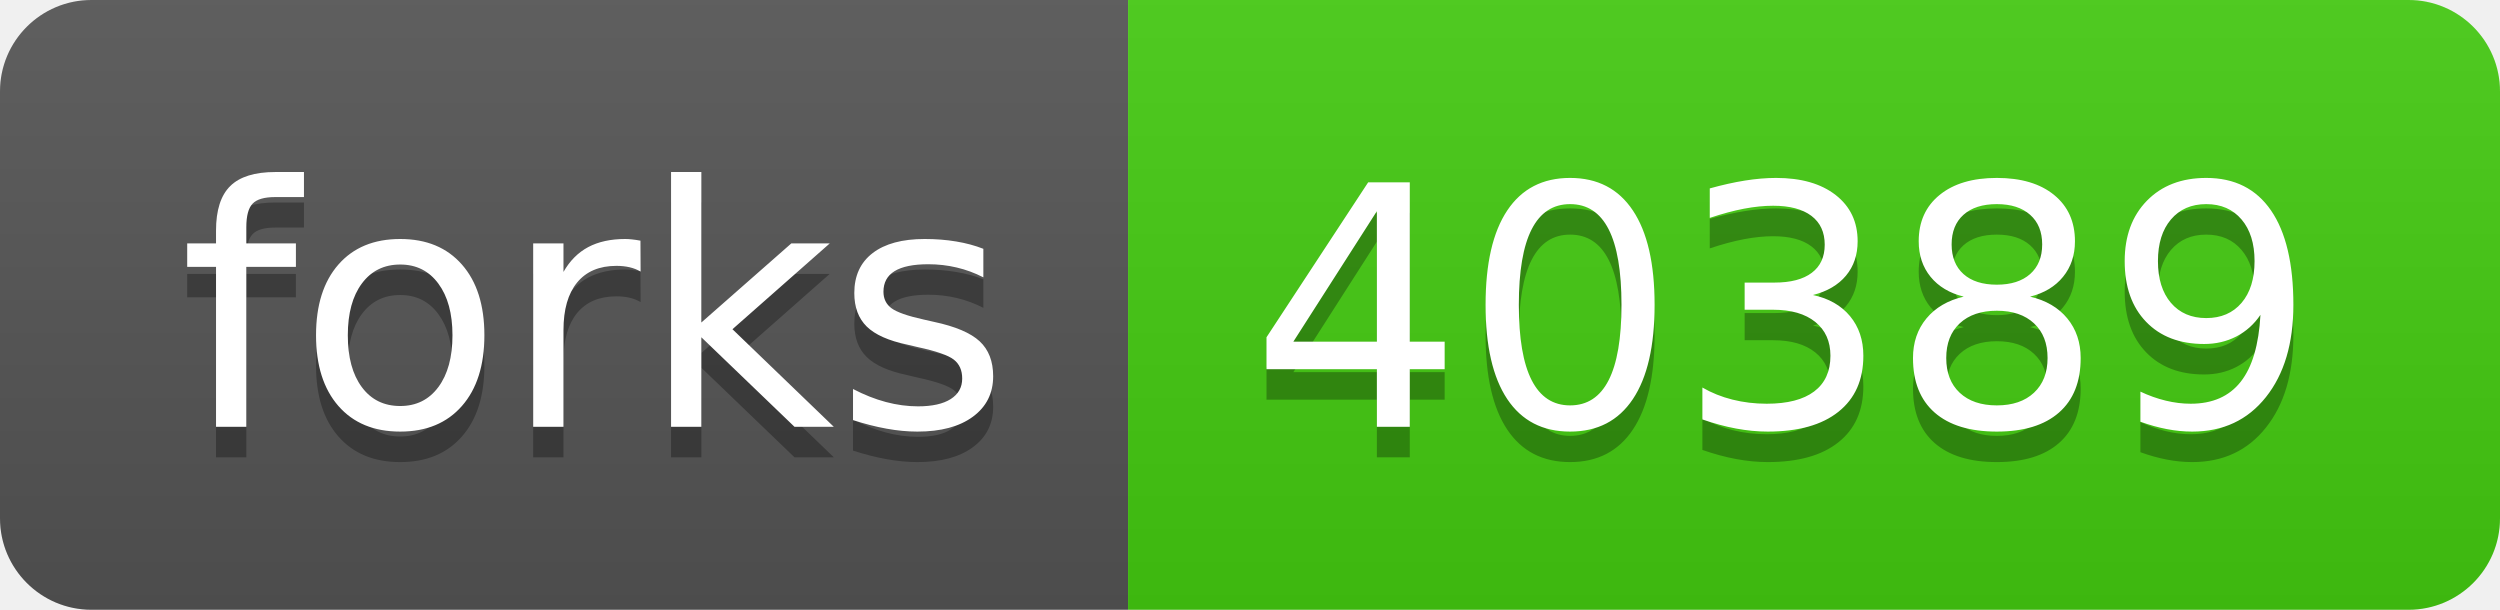
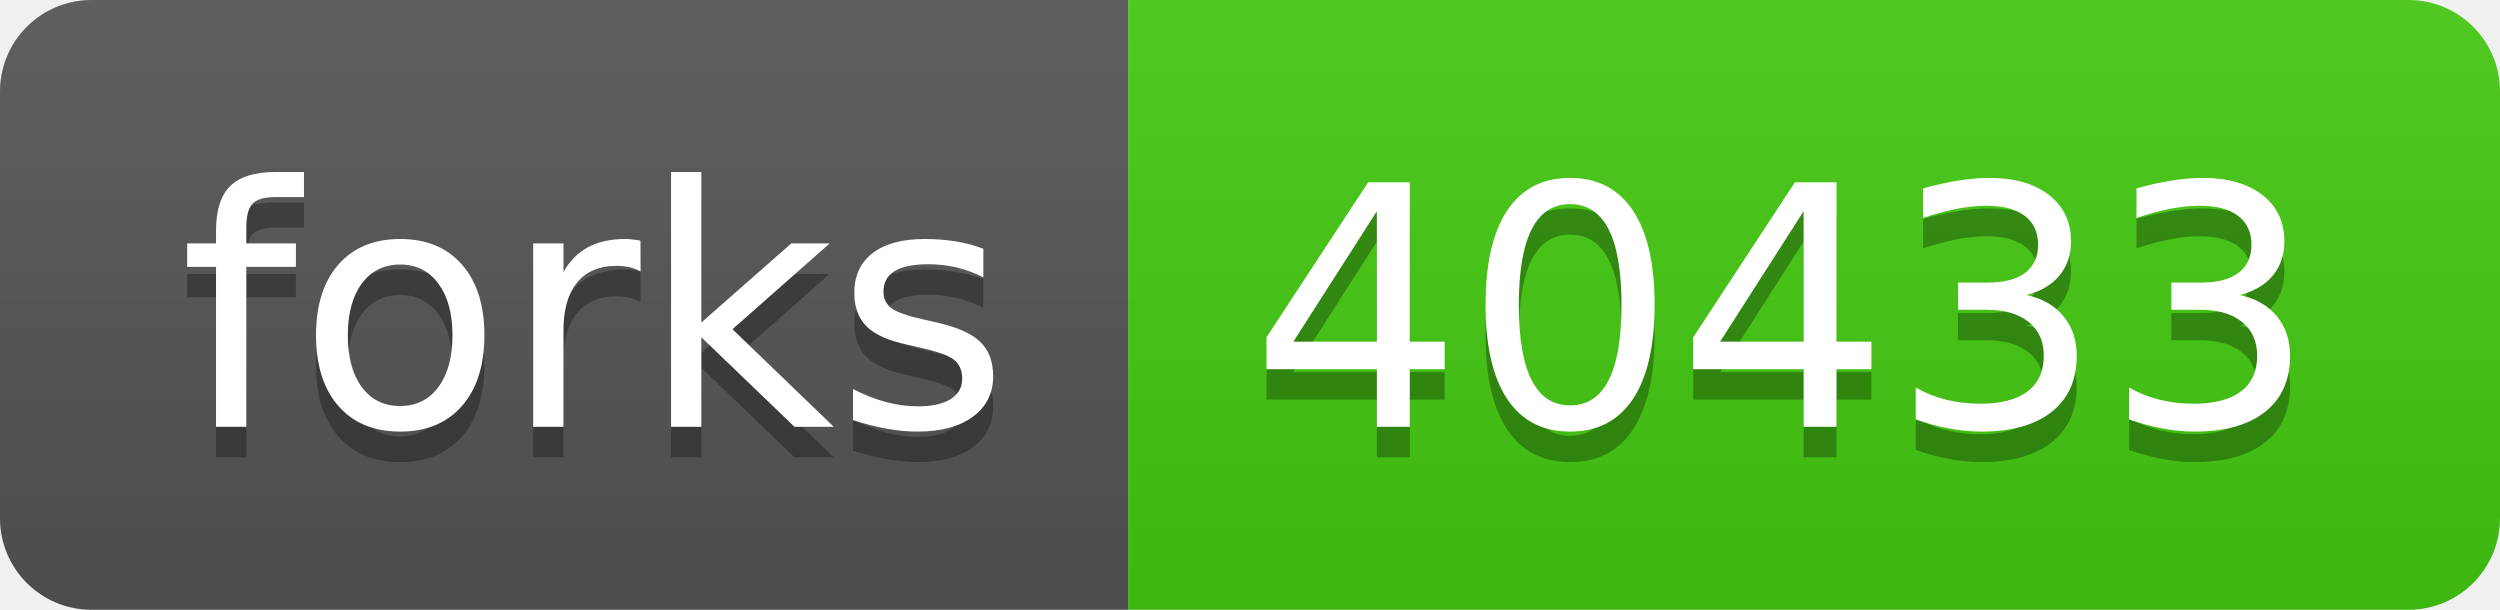
- <svg xmlns="http://www.w3.org/2000/svg" width="82" height="20" role="img" aria-label="forks: 40389">
+ <svg xmlns="http://www.w3.org/2000/svg" width="82" height="20" role="img" aria-label="forks: 40433">
  <linearGradient id="s" x2="0" y2="100%">
    <stop offset="0" stop-color="#bbb" stop-opacity=".1" />
    <stop offset="1" stop-opacity=".1" />
  </linearGradient>
  <clipPath id="r">
    <rect width="82" height="20" rx="3" fill="#fff" />
  </clipPath>
  <g clip-path="url(#r)">
    <rect width="37" height="20" fill="#555" />
    <rect x="37" width="45" height="20" fill="#4c1" />
    <rect width="82" height="20" fill="url(#s)" />
  </g>
  <g fill="#fff" text-anchor="middle" font-family="Verdana,Geneva,DejaVu Sans,sans-serif" text-rendering="geometricPrecision" font-size="110">
    <text aria-hidden="true" x="195" y="150" fill="#010101" fill-opacity=".3" transform="scale(.1)" textLength="270">forks</text>
    <text x="195" y="140" transform="scale(.1)" fill="#fff" textLength="270">forks</text>
-     <text aria-hidden="true" x="585" y="150" fill="#010101" fill-opacity=".3" transform="scale(.1)" textLength="350">40389</text>
-     <text x="585" y="140" transform="scale(.1)" fill="#fff" textLength="350">40389</text>
+     <text aria-hidden="true" x="585" y="150" fill="#010101" fill-opacity=".3" transform="scale(.1)" textLength="350">40433</text>
+     <text x="585" y="140" transform="scale(.1)" fill="#fff" textLength="350">40433</text>
  </g>
</svg>
